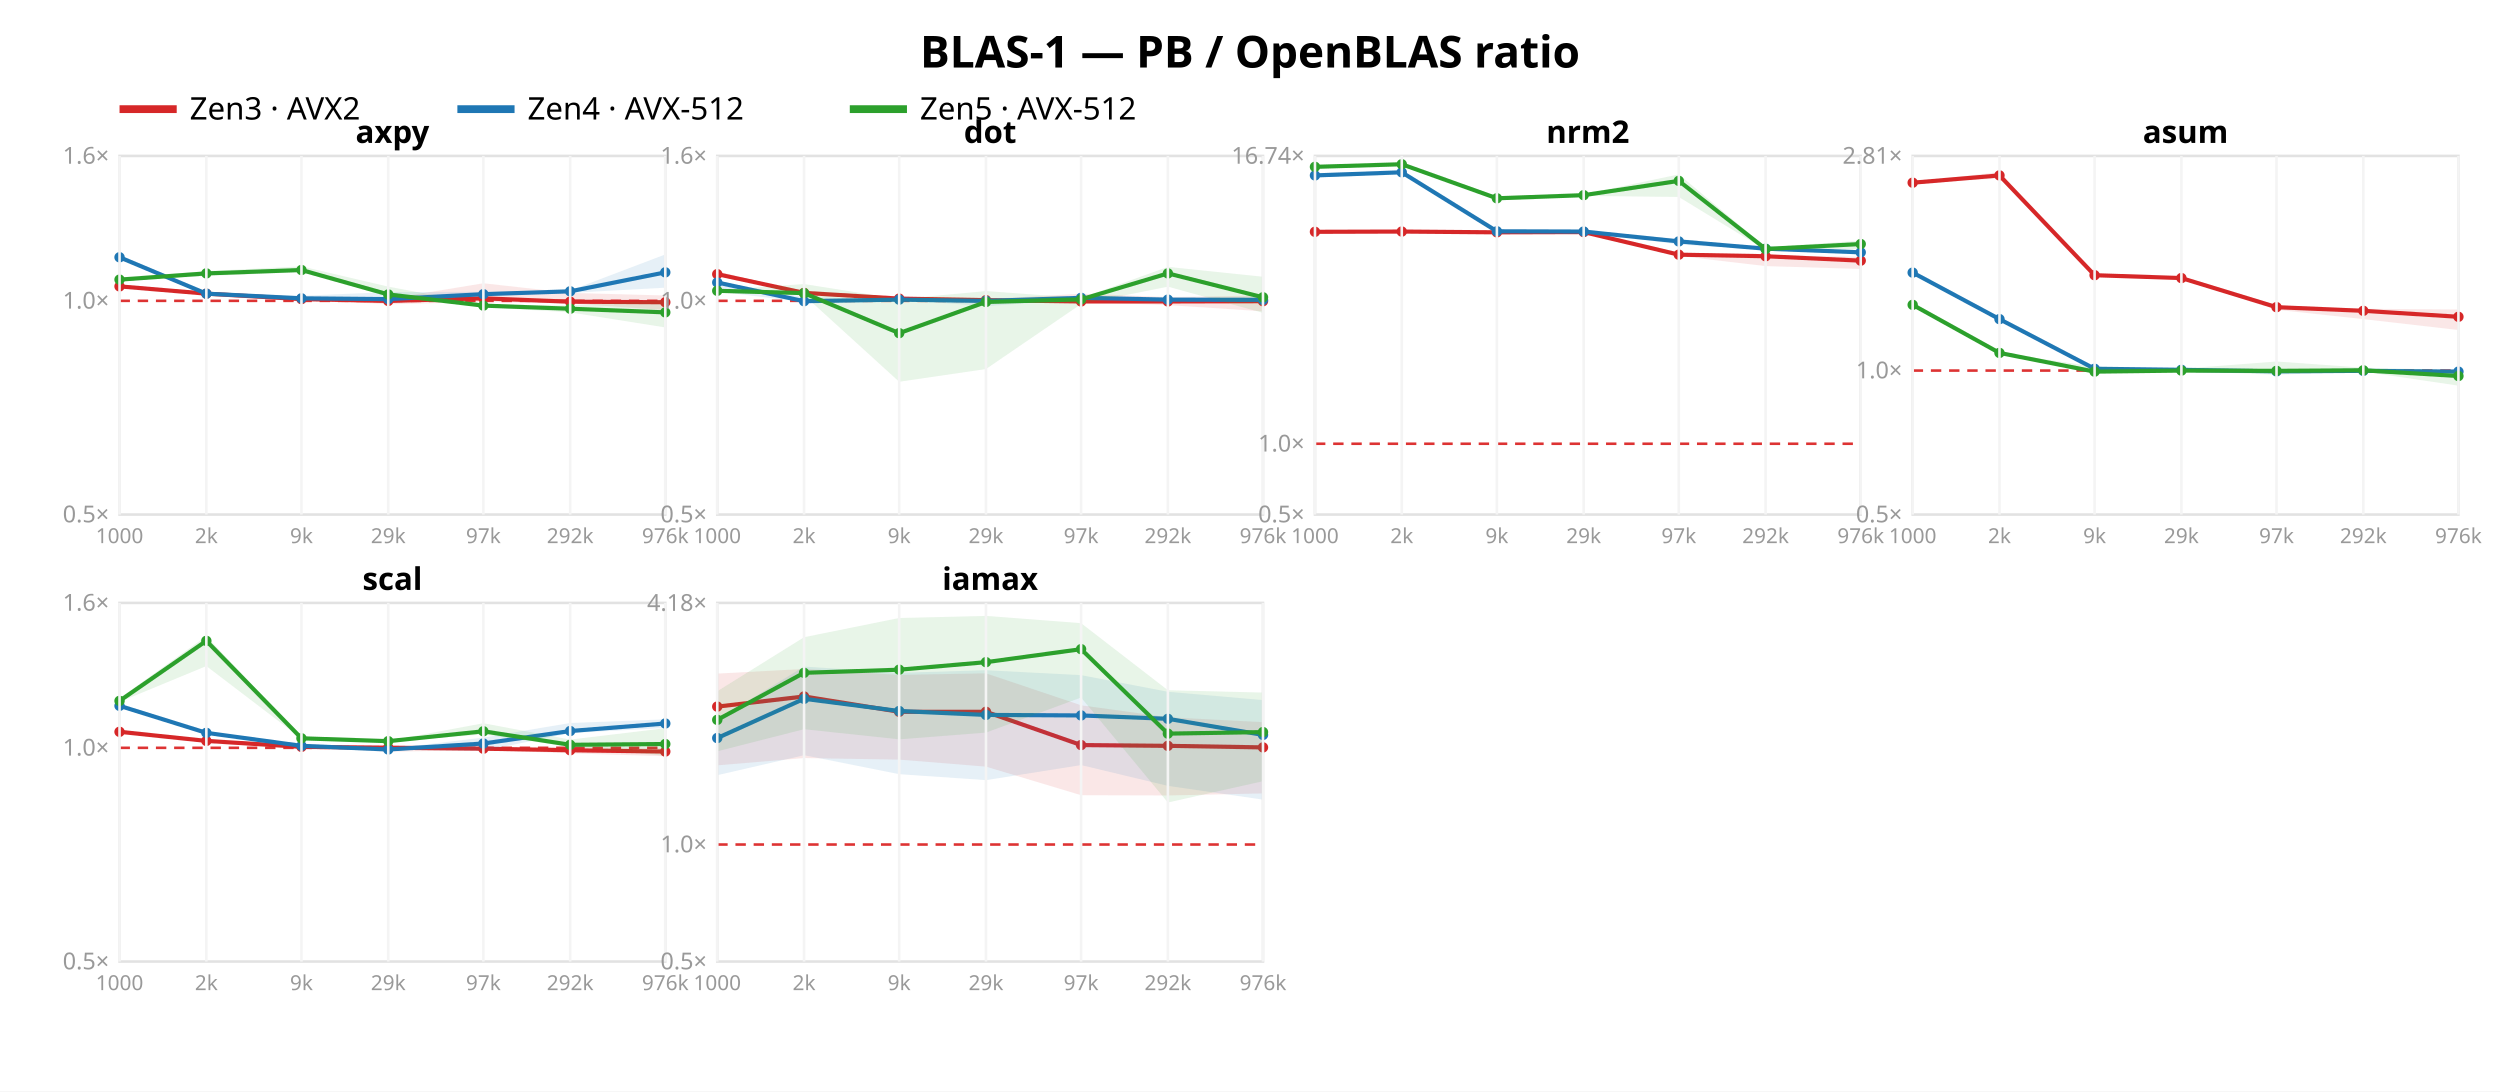
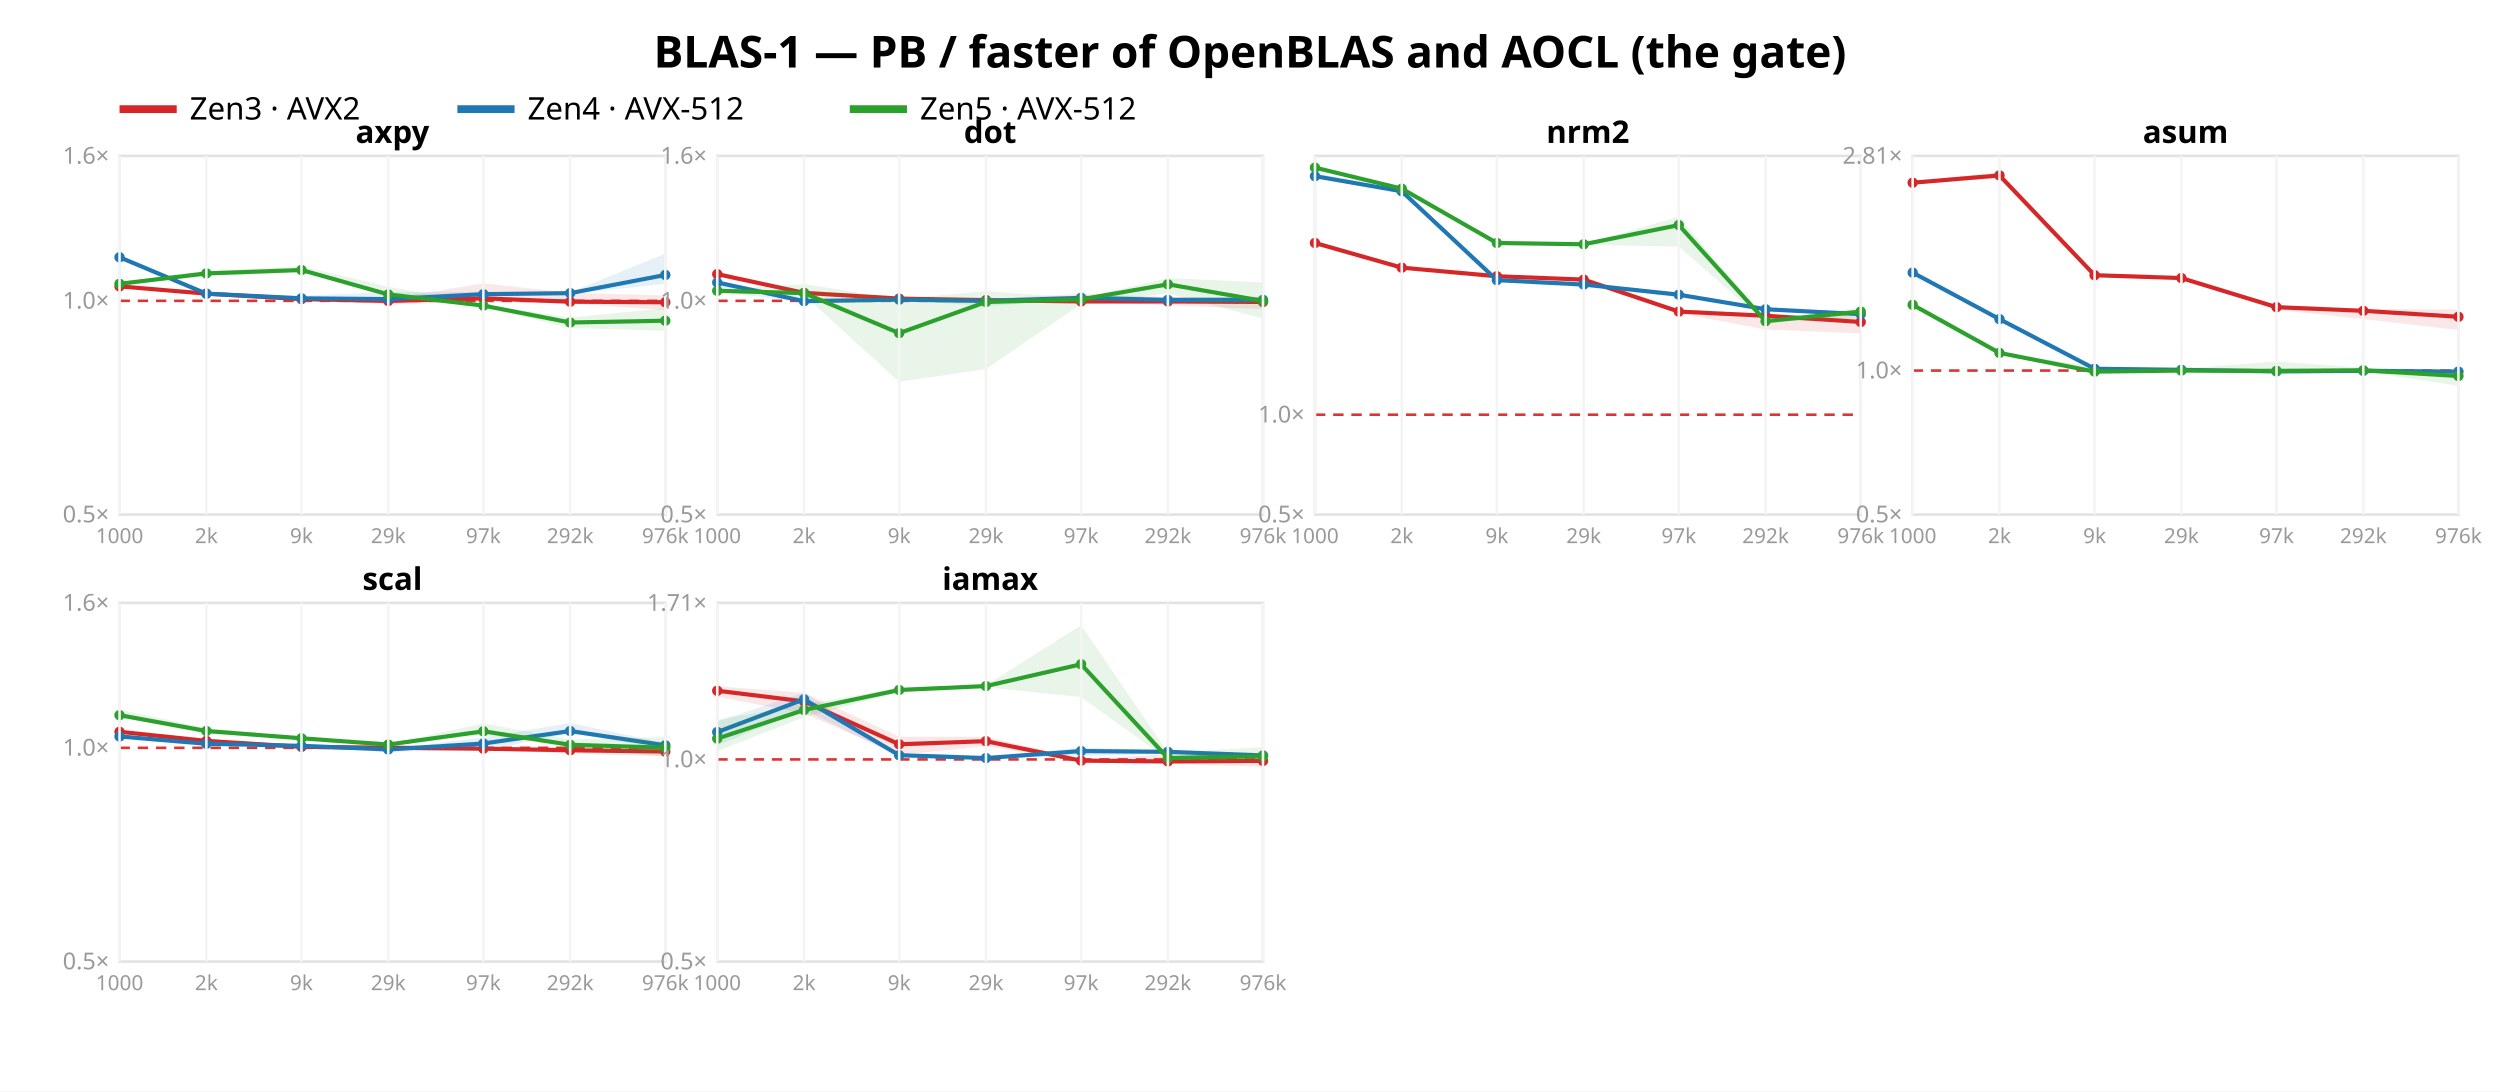
<svg xmlns="http://www.w3.org/2000/svg" width="962" height="420" font-family="sans-serif">
  <rect width="962" height="420" fill="white" />
-   <text x="481.0" y="26" text-anchor="middle" font-size="17" font-weight="bold">BLAS-1 — PB / OpenBLAS ratio</text>
+   <text x="481.0" y="26" text-anchor="middle" font-size="17" font-weight="bold">BLAS-1 — PB / faster of OpenBLAS and AOCL (the gate)</text>
  <line x1="46" y1="42" x2="68" y2="42" stroke="#d62728" stroke-width="3" />
  <text x="73" y="46" font-size="12">Zen3 · AVX2</text>
  <line x1="176" y1="42" x2="198" y2="42" stroke="#1f77b4" stroke-width="3" />
  <text x="203" y="46" font-size="12">Zen4 · AVX-512</text>
  <line x1="327" y1="42" x2="349" y2="42" stroke="#2ca02c" stroke-width="3" />
  <text x="354" y="46" font-size="12">Zen5 · AVX-512</text>
  <rect x="46" y="60" width="210" height="138" fill="none" stroke="#e2e2e2" />
  <line x1="46" y1="115.763" x2="256" y2="115.763" stroke="#d33" stroke-dasharray="4 3" />
  <text x="42" y="201.0" text-anchor="end" font-size="9" fill="#999">0.5×</text>
  <text x="42" y="118.763" text-anchor="end" font-size="9" fill="#999">1.0×</text>
  <text x="42" y="63.0" text-anchor="end" font-size="9" fill="#999">1.6×</text>
  <polygon points="46.0,109.9 79.4,112.8 116.0,114.7 149.4,115.0 186.0,109.0 219.4,112.7 256.0,113.7 256.0,119.3 219.4,116.8 186.0,116.2 149.4,117.1 116.0,115.2 79.4,113.5 46.0,110.7" fill="#d62728" opacity="0.11" />
  <polyline points="46.0,110.2 79.4,113.0 116.0,115.1 149.4,115.8 186.0,114.8 219.4,116.1 256.0,116.3" fill="none" stroke="#d62728" stroke-width="1.6" />
  <circle cx="46.0" cy="110.2" r="2" fill="#d62728" />
  <circle cx="79.4" cy="113.0" r="2" fill="#d62728" />
  <circle cx="116.0" cy="115.1" r="2" fill="#d62728" />
  <circle cx="149.4" cy="115.8" r="2" fill="#d62728" />
  <circle cx="186.0" cy="114.8" r="2" fill="#d62728" />
  <circle cx="219.4" cy="116.1" r="2" fill="#d62728" />
  <circle cx="256.0" cy="116.3" r="2" fill="#d62728" />
-   <polygon points="46.0,98.1 79.4,112.6 116.0,113.8 149.4,112.4 186.0,112.3 219.4,111.8 256.0,97.9 256.0,110.7 219.4,112.7 186.0,113.8 149.4,115.4 116.0,114.9 79.4,113.1 46.0,99.4" fill="#1f77b4" opacity="0.11" />
-   <polyline points="46.0,99.0 79.4,113.0 116.0,114.8 149.4,115.1 186.0,113.2 219.4,112.1 256.0,104.8" fill="none" stroke="#1f77b4" stroke-width="1.6" />
+   <polygon points="46.0,98.1 79.4,112.6 116.0,113.8 149.4,112.4 186.0,112.3 219.4,112.5 256.0,97.6 256.0,109.2 219.4,113.2 186.0,113.8 149.4,115.4 116.0,114.9 79.4,113.1 46.0,99.4" fill="#1f77b4" opacity="0.11" />
+   <polyline points="46.0,99.0 79.4,113.0 116.0,114.8 149.4,115.1 186.0,113.2 219.4,112.8 256.0,105.8" fill="none" stroke="#1f77b4" stroke-width="1.6" />
  <circle cx="46.0" cy="99.0" r="2" fill="#1f77b4" />
  <circle cx="79.4" cy="113.0" r="2" fill="#1f77b4" />
  <circle cx="116.0" cy="114.8" r="2" fill="#1f77b4" />
  <circle cx="149.4" cy="115.1" r="2" fill="#1f77b4" />
  <circle cx="186.0" cy="113.2" r="2" fill="#1f77b4" />
-   <circle cx="219.4" cy="112.1" r="2" fill="#1f77b4" />
-   <circle cx="256.0" cy="104.8" r="2" fill="#1f77b4" />
-   <polygon points="46.0,107.0 79.4,104.3 116.0,102.5 149.4,110.3 186.0,117.2 219.4,117.6 256.0,115.4 256.0,126.0 219.4,120.2 186.0,118.2 149.4,114.1 116.0,104.7 79.4,106.2 46.0,108.2" fill="#2ca02c" opacity="0.11" />
-   <polyline points="46.0,107.6 79.4,105.2 116.0,103.9 149.4,113.3 186.0,117.6 219.4,118.8 256.0,120.2" fill="none" stroke="#2ca02c" stroke-width="1.6" />
-   <circle cx="46.0" cy="107.6" r="2" fill="#2ca02c" />
+   <circle cx="219.4" cy="112.8" r="2" fill="#1f77b4" />
+   <circle cx="256.0" cy="105.8" r="2" fill="#1f77b4" />
+   <polygon points="46.0,108.7 79.4,104.3 116.0,102.5 149.4,110.3 186.0,117.2 219.4,122.2 256.0,118.6 256.0,127.3 219.4,126.2 186.0,118.2 149.4,114.1 116.0,104.7 79.4,106.2 46.0,109.7" fill="#2ca02c" opacity="0.11" />
+   <polyline points="46.0,109.2 79.4,105.2 116.0,103.9 149.4,113.3 186.0,117.6 219.4,124.1 256.0,123.4" fill="none" stroke="#2ca02c" stroke-width="1.6" />
+   <circle cx="46.0" cy="109.2" r="2" fill="#2ca02c" />
  <circle cx="79.4" cy="105.2" r="2" fill="#2ca02c" />
  <circle cx="116.0" cy="103.9" r="2" fill="#2ca02c" />
  <circle cx="149.4" cy="113.3" r="2" fill="#2ca02c" />
  <circle cx="186.0" cy="117.6" r="2" fill="#2ca02c" />
-   <circle cx="219.4" cy="118.8" r="2" fill="#2ca02c" />
-   <circle cx="256.0" cy="120.2" r="2" fill="#2ca02c" />
+   <circle cx="219.4" cy="124.1" r="2" fill="#2ca02c" />
+   <circle cx="256.0" cy="123.4" r="2" fill="#2ca02c" />
  <text x="151.0" y="55" text-anchor="middle" font-size="12" font-weight="bold">axpy</text>
  <line x1="46.0" y1="60" x2="46.0" y2="198" stroke="#f4f4f4" />
  <text x="46.0" y="209" text-anchor="middle" font-size="8" fill="#999">1000</text>
  <line x1="79.4" y1="60" x2="79.4" y2="198" stroke="#f4f4f4" />
  <text x="79.4" y="209" text-anchor="middle" font-size="8" fill="#999">2k</text>
  <line x1="116.0" y1="60" x2="116.0" y2="198" stroke="#f4f4f4" />
  <text x="116.0" y="209" text-anchor="middle" font-size="8" fill="#999">9k</text>
  <line x1="149.4" y1="60" x2="149.4" y2="198" stroke="#f4f4f4" />
  <text x="149.4" y="209" text-anchor="middle" font-size="8" fill="#999">29k</text>
  <line x1="186.0" y1="60" x2="186.0" y2="198" stroke="#f4f4f4" />
  <text x="186.0" y="209" text-anchor="middle" font-size="8" fill="#999">97k</text>
  <line x1="219.4" y1="60" x2="219.4" y2="198" stroke="#f4f4f4" />
  <text x="219.4" y="209" text-anchor="middle" font-size="8" fill="#999">292k</text>
  <line x1="256.0" y1="60" x2="256.0" y2="198" stroke="#f4f4f4" />
  <text x="256.0" y="209" text-anchor="middle" font-size="8" fill="#999">976k</text>
  <rect x="276" y="60" width="210" height="138" fill="none" stroke="#e2e2e2" />
  <line x1="276" y1="115.763" x2="486" y2="115.763" stroke="#d33" stroke-dasharray="4 3" />
  <text x="272" y="201.0" text-anchor="end" font-size="9" fill="#999">0.5×</text>
  <text x="272" y="118.763" text-anchor="end" font-size="9" fill="#999">1.0×</text>
  <text x="272" y="63.0" text-anchor="end" font-size="9" fill="#999">1.6×</text>
-   <polygon points="276.0,104.4 309.4,112.5 346.0,114.8 379.4,115.1 416.0,113.0 449.4,114.3 486.0,113.7 486.0,119.8 449.4,117.4 416.0,116.2 379.4,116.0 346.0,115.0 309.4,112.8 276.0,105.6" fill="#d62728" opacity="0.11" />
-   <polyline points="276.0,105.5 309.4,112.7 346.0,114.9 379.4,115.5 416.0,116.0 449.4,116.0 486.0,115.9" fill="none" stroke="#d62728" stroke-width="1.6" />
+   <polygon points="276.0,104.4 309.4,112.5 346.0,114.8 379.4,115.1 416.0,113.0 449.4,114.3 486.0,114.3 486.0,119.0 449.4,117.4 416.0,116.2 379.4,116.0 346.0,115.0 309.4,112.8 276.0,105.6" fill="#d62728" opacity="0.11" />
+   <polyline points="276.0,105.5 309.4,112.7 346.0,114.9 379.4,115.5 416.0,116.0 449.4,116.0 486.0,116.2" fill="none" stroke="#d62728" stroke-width="1.6" />
  <circle cx="276.0" cy="105.5" r="2" fill="#d62728" />
  <circle cx="309.4" cy="112.7" r="2" fill="#d62728" />
  <circle cx="346.0" cy="114.9" r="2" fill="#d62728" />
  <circle cx="379.4" cy="115.5" r="2" fill="#d62728" />
  <circle cx="416.0" cy="116.0" r="2" fill="#d62728" />
  <circle cx="449.4" cy="116.0" r="2" fill="#d62728" />
-   <circle cx="486.0" cy="115.9" r="2" fill="#d62728" />
-   <polygon points="276.0,108.3 309.4,114.3 346.0,115.2 379.4,115.5 416.0,114.1 449.4,114.8 486.0,114.1 486.0,116.3 449.4,115.6 416.0,115.1 379.4,117.8 346.0,115.4 309.4,116.2 276.0,112.2" fill="#1f77b4" opacity="0.11" />
-   <polyline points="276.0,108.7 309.4,115.9 346.0,115.3 379.4,115.8 416.0,114.6 449.4,115.3 486.0,115.4" fill="none" stroke="#1f77b4" stroke-width="1.6" />
+   <circle cx="486.0" cy="116.2" r="2" fill="#d62728" />
+   <polygon points="276.0,108.3 309.4,114.3 346.0,115.2 379.4,115.5 416.0,114.1 449.4,114.7 486.0,114.1 486.0,116.3 449.4,115.9 416.0,115.1 379.4,117.8 346.0,115.4 309.4,116.2 276.0,112.2" fill="#1f77b4" opacity="0.11" />
+   <polyline points="276.0,108.7 309.4,115.9 346.0,115.3 379.4,115.8 416.0,114.6 449.4,115.4 486.0,115.4" fill="none" stroke="#1f77b4" stroke-width="1.6" />
  <circle cx="276.0" cy="108.7" r="2" fill="#1f77b4" />
  <circle cx="309.4" cy="115.9" r="2" fill="#1f77b4" />
  <circle cx="346.0" cy="115.3" r="2" fill="#1f77b4" />
  <circle cx="379.4" cy="115.8" r="2" fill="#1f77b4" />
  <circle cx="416.0" cy="114.6" r="2" fill="#1f77b4" />
-   <circle cx="449.4" cy="115.3" r="2" fill="#1f77b4" />
+   <circle cx="449.4" cy="115.4" r="2" fill="#1f77b4" />
  <circle cx="486.0" cy="115.4" r="2" fill="#1f77b4" />
-   <polygon points="276.0,111.6 309.4,109.3 346.0,115.1 379.4,112.0 416.0,114.7 449.4,102.7 486.0,106.5 486.0,120.4 449.4,110.3 416.0,117.0 379.4,142.0 346.0,146.9 309.4,113.6 276.0,112.0" fill="#2ca02c" opacity="0.11" />
-   <polyline points="276.0,111.9 309.4,112.8 346.0,128.2 379.4,116.2 416.0,115.2 449.4,105.2 486.0,114.4" fill="none" stroke="#2ca02c" stroke-width="1.6" />
+   <polygon points="276.0,111.6 309.4,109.3 346.0,115.1 379.4,112.0 416.0,114.7 449.4,107.0 486.0,108.7 486.0,122.6 449.4,112.9 416.0,117.0 379.4,142.0 346.0,146.9 309.4,113.6 276.0,112.0" fill="#2ca02c" opacity="0.11" />
+   <polyline points="276.0,111.9 309.4,112.8 346.0,128.2 379.4,116.2 416.0,115.2 449.4,109.4 486.0,115.8" fill="none" stroke="#2ca02c" stroke-width="1.6" />
  <circle cx="276.0" cy="111.9" r="2" fill="#2ca02c" />
  <circle cx="309.4" cy="112.8" r="2" fill="#2ca02c" />
  <circle cx="346.0" cy="128.2" r="2" fill="#2ca02c" />
  <circle cx="379.4" cy="116.2" r="2" fill="#2ca02c" />
  <circle cx="416.0" cy="115.2" r="2" fill="#2ca02c" />
-   <circle cx="449.4" cy="105.2" r="2" fill="#2ca02c" />
-   <circle cx="486.0" cy="114.4" r="2" fill="#2ca02c" />
+   <circle cx="449.4" cy="109.4" r="2" fill="#2ca02c" />
+   <circle cx="486.0" cy="115.8" r="2" fill="#2ca02c" />
  <text x="381.0" y="55" text-anchor="middle" font-size="12" font-weight="bold">dot</text>
  <line x1="276.0" y1="60" x2="276.0" y2="198" stroke="#f4f4f4" />
  <text x="276.0" y="209" text-anchor="middle" font-size="8" fill="#999">1000</text>
  <line x1="309.4" y1="60" x2="309.4" y2="198" stroke="#f4f4f4" />
  <text x="309.4" y="209" text-anchor="middle" font-size="8" fill="#999">2k</text>
  <line x1="346.0" y1="60" x2="346.0" y2="198" stroke="#f4f4f4" />
  <text x="346.0" y="209" text-anchor="middle" font-size="8" fill="#999">9k</text>
  <line x1="379.4" y1="60" x2="379.4" y2="198" stroke="#f4f4f4" />
  <text x="379.4" y="209" text-anchor="middle" font-size="8" fill="#999">29k</text>
  <line x1="416.0" y1="60" x2="416.0" y2="198" stroke="#f4f4f4" />
  <text x="416.0" y="209" text-anchor="middle" font-size="8" fill="#999">97k</text>
  <line x1="449.4" y1="60" x2="449.4" y2="198" stroke="#f4f4f4" />
  <text x="449.4" y="209" text-anchor="middle" font-size="8" fill="#999">292k</text>
  <line x1="486.0" y1="60" x2="486.0" y2="198" stroke="#f4f4f4" />
  <text x="486.0" y="209" text-anchor="middle" font-size="8" fill="#999">976k</text>
  <rect x="506" y="60" width="210" height="138" fill="none" stroke="#e2e2e2" />
-   <line x1="506" y1="170.757" x2="716" y2="170.757" stroke="#d33" stroke-dasharray="4 3" />
+   <line x1="506" y1="159.577" x2="716" y2="159.577" stroke="#d33" stroke-dasharray="4 3" />
  <text x="502" y="201.0" text-anchor="end" font-size="9" fill="#999">0.5×</text>
-   <text x="502" y="173.757" text-anchor="end" font-size="9" fill="#999">1.0×</text>
-   <text x="502" y="63.007" text-anchor="end" font-size="9" fill="#999">16.74×</text>
-   <polygon points="506.0,89.1 539.4,88.9 576.0,89.1 609.4,89.0 646.0,97.4 679.4,98.2 716.0,98.8 716.0,103.5 679.4,102.4 646.0,98.5 609.4,90.2 576.0,89.4 539.4,89.2 506.0,89.4" fill="#d62728" opacity="0.11" />
-   <polyline points="506.0,89.2 539.4,89.1 576.0,89.4 609.4,89.3 646.0,98.0 679.4,98.6 716.0,100.3" fill="none" stroke="#d62728" stroke-width="1.6" />
-   <circle cx="506.0" cy="89.2" r="2" fill="#d62728" />
-   <circle cx="539.4" cy="89.1" r="2" fill="#d62728" />
-   <circle cx="576.0" cy="89.4" r="2" fill="#d62728" />
-   <circle cx="609.4" cy="89.3" r="2" fill="#d62728" />
-   <circle cx="646.0" cy="98.0" r="2" fill="#d62728" />
-   <circle cx="679.4" cy="98.6" r="2" fill="#d62728" />
-   <circle cx="716.0" cy="100.3" r="2" fill="#d62728" />
-   <polygon points="506.0,66.6 539.4,65.9 576.0,88.8 609.4,88.9 646.0,91.9 679.4,95.5 716.0,96.8 716.0,97.9 679.4,96.2 646.0,94.1 609.4,89.2 576.0,89.1 539.4,66.6 506.0,68.3" fill="#1f77b4" opacity="0.11" />
-   <polyline points="506.0,67.5 539.4,66.3 576.0,89.0 609.4,89.1 646.0,92.9 679.4,95.7 716.0,97.1" fill="none" stroke="#1f77b4" stroke-width="1.6" />
-   <circle cx="506.0" cy="67.5" r="2" fill="#1f77b4" />
-   <circle cx="539.4" cy="66.3" r="2" fill="#1f77b4" />
-   <circle cx="576.0" cy="89.0" r="2" fill="#1f77b4" />
-   <circle cx="609.4" cy="89.1" r="2" fill="#1f77b4" />
-   <circle cx="646.0" cy="92.9" r="2" fill="#1f77b4" />
-   <circle cx="679.4" cy="95.7" r="2" fill="#1f77b4" />
-   <circle cx="716.0" cy="97.1" r="2" fill="#1f77b4" />
-   <polygon points="506.0,63.8 539.4,63.0 576.0,76.0 609.4,74.8 646.0,67.1 679.4,95.1 716.0,92.6 716.0,95.8 679.4,96.2 646.0,75.8 609.4,75.4 576.0,76.5 539.4,63.3 506.0,64.5" fill="#2ca02c" opacity="0.11" />
-   <polyline points="506.0,64.2 539.4,63.2 576.0,76.3 609.4,75.1 646.0,69.6 679.4,95.8 716.0,93.9" fill="none" stroke="#2ca02c" stroke-width="1.6" />
-   <circle cx="506.0" cy="64.2" r="2" fill="#2ca02c" />
-   <circle cx="539.4" cy="63.2" r="2" fill="#2ca02c" />
-   <circle cx="576.0" cy="76.3" r="2" fill="#2ca02c" />
-   <circle cx="609.4" cy="75.1" r="2" fill="#2ca02c" />
-   <circle cx="646.0" cy="69.6" r="2" fill="#2ca02c" />
-   <circle cx="679.4" cy="95.8" r="2" fill="#2ca02c" />
-   <circle cx="716.0" cy="93.9" r="2" fill="#2ca02c" />
+   <text x="502" y="162.577" text-anchor="end" font-size="9" fill="#999">1.0×</text>
+   <polygon points="506.0,93.2 539.4,102.9 576.0,106.2 609.4,106.6 646.0,119.2 679.4,121.1 716.0,121.8 716.0,128.3 679.4,126.8 646.0,120.5 609.4,107.9 576.0,106.5 539.4,103.2 506.0,93.6" fill="#d62728" opacity="0.11" />
+   <polyline points="506.0,93.5 539.4,103.0 576.0,106.3 609.4,107.6 646.0,119.9 679.4,121.5 716.0,123.9" fill="none" stroke="#d62728" stroke-width="1.6" />
+   <circle cx="506.0" cy="93.5" r="2" fill="#d62728" />
+   <circle cx="539.4" cy="103.0" r="2" fill="#d62728" />
+   <circle cx="576.0" cy="106.3" r="2" fill="#d62728" />
+   <circle cx="609.4" cy="107.6" r="2" fill="#d62728" />
+   <circle cx="646.0" cy="119.9" r="2" fill="#d62728" />
+   <circle cx="679.4" cy="121.5" r="2" fill="#d62728" />
+   <circle cx="716.0" cy="123.9" r="2" fill="#d62728" />
+   <polygon points="506.0,66.5 539.4,73.1 576.0,107.6 609.4,109.2 646.0,112.6 679.4,118.8 716.0,120.6 716.0,121.8 679.4,119.4 646.0,114.5 609.4,109.6 576.0,107.9 539.4,73.9 506.0,68.6" fill="#1f77b4" opacity="0.11" />
+   <polyline points="506.0,67.8 539.4,73.6 576.0,107.8 609.4,109.5 646.0,113.4 679.4,119.0 716.0,120.9" fill="none" stroke="#1f77b4" stroke-width="1.6" />
+   <circle cx="506.0" cy="67.8" r="2" fill="#1f77b4" />
+   <circle cx="539.4" cy="73.6" r="2" fill="#1f77b4" />
+   <circle cx="576.0" cy="107.8" r="2" fill="#1f77b4" />
+   <circle cx="609.4" cy="109.5" r="2" fill="#1f77b4" />
+   <circle cx="646.0" cy="113.4" r="2" fill="#1f77b4" />
+   <circle cx="679.4" cy="119.0" r="2" fill="#1f77b4" />
+   <circle cx="716.0" cy="120.9" r="2" fill="#1f77b4" />
+   <polygon points="506.0,64.3 539.4,72.4 576.0,93.2 609.4,93.9 646.0,83.4 679.4,122.9 716.0,118.4 716.0,122.3 679.4,124.0 646.0,94.9 609.4,94.2 576.0,93.7 539.4,72.7 506.0,64.8" fill="#2ca02c" opacity="0.11" />
+   <polyline points="506.0,64.5 539.4,72.6 576.0,93.5 609.4,94.0 646.0,86.6 679.4,123.6 716.0,119.9" fill="none" stroke="#2ca02c" stroke-width="1.6" />
+   <circle cx="506.0" cy="64.5" r="2" fill="#2ca02c" />
+   <circle cx="539.4" cy="72.6" r="2" fill="#2ca02c" />
+   <circle cx="576.0" cy="93.5" r="2" fill="#2ca02c" />
+   <circle cx="609.4" cy="94.0" r="2" fill="#2ca02c" />
+   <circle cx="646.0" cy="86.6" r="2" fill="#2ca02c" />
+   <circle cx="679.4" cy="123.6" r="2" fill="#2ca02c" />
+   <circle cx="716.0" cy="119.9" r="2" fill="#2ca02c" />
  <text x="611.0" y="55" text-anchor="middle" font-size="12" font-weight="bold">nrm2</text>
  <line x1="506.0" y1="60" x2="506.0" y2="198" stroke="#f4f4f4" />
  <text x="506.0" y="209" text-anchor="middle" font-size="8" fill="#999">1000</text>
  <line x1="539.4" y1="60" x2="539.4" y2="198" stroke="#f4f4f4" />
  <text x="539.4" y="209" text-anchor="middle" font-size="8" fill="#999">2k</text>
  <line x1="576.0" y1="60" x2="576.0" y2="198" stroke="#f4f4f4" />
  <text x="576.0" y="209" text-anchor="middle" font-size="8" fill="#999">9k</text>
  <line x1="609.4" y1="60" x2="609.4" y2="198" stroke="#f4f4f4" />
  <text x="609.4" y="209" text-anchor="middle" font-size="8" fill="#999">29k</text>
  <line x1="646.0" y1="60" x2="646.0" y2="198" stroke="#f4f4f4" />
  <text x="646.0" y="209" text-anchor="middle" font-size="8" fill="#999">97k</text>
  <line x1="679.4" y1="60" x2="679.4" y2="198" stroke="#f4f4f4" />
  <text x="679.4" y="209" text-anchor="middle" font-size="8" fill="#999">292k</text>
  <line x1="716.0" y1="60" x2="716.0" y2="198" stroke="#f4f4f4" />
  <text x="716.0" y="209" text-anchor="middle" font-size="8" fill="#999">976k</text>
  <rect x="736" y="60" width="210" height="138" fill="none" stroke="#e2e2e2" />
  <line x1="736" y1="142.595" x2="946" y2="142.595" stroke="#d33" stroke-dasharray="4 3" />
  <text x="732" y="201.0" text-anchor="end" font-size="9" fill="#999">0.5×</text>
  <text x="732" y="145.595" text-anchor="end" font-size="9" fill="#999">1.0×</text>
  <text x="732" y="63.01" text-anchor="end" font-size="9" fill="#999">2.81×</text>
  <polygon points="736.0,70.0 769.4,66.2 806.0,105.7 839.4,106.7 876.0,117.6 909.4,118.8 946.0,119.1 946.0,127.0 909.4,122.8 876.0,119.2 839.4,107.5 806.0,106.4 769.4,68.7 736.0,70.5" fill="#d62728" opacity="0.11" />
  <polyline points="736.0,70.3 769.4,67.5 806.0,105.9 839.4,107.0 876.0,118.2 909.4,119.6 946.0,121.9" fill="none" stroke="#d62728" stroke-width="1.6" />
  <circle cx="736.0" cy="70.3" r="2" fill="#d62728" />
  <circle cx="769.4" cy="67.5" r="2" fill="#d62728" />
  <circle cx="806.0" cy="105.9" r="2" fill="#d62728" />
  <circle cx="839.4" cy="107.0" r="2" fill="#d62728" />
  <circle cx="876.0" cy="118.2" r="2" fill="#d62728" />
  <circle cx="909.4" cy="119.6" r="2" fill="#d62728" />
  <circle cx="946.0" cy="121.9" r="2" fill="#d62728" />
  <polygon points="736.0,104.6 769.4,122.7 806.0,141.9 839.4,142.2 876.0,142.0 909.4,142.4 946.0,142.6 946.0,144.1 909.4,143.1 876.0,143.6 839.4,142.4 806.0,142.0 769.4,123.0 736.0,105.0" fill="#1f77b4" opacity="0.11" />
  <polyline points="736.0,104.9 769.4,122.8 806.0,141.9 839.4,142.3 876.0,142.9 909.4,142.7 946.0,143.0" fill="none" stroke="#1f77b4" stroke-width="1.6" />
  <circle cx="736.0" cy="104.9" r="2" fill="#1f77b4" />
  <circle cx="769.4" cy="122.8" r="2" fill="#1f77b4" />
  <circle cx="806.0" cy="141.9" r="2" fill="#1f77b4" />
  <circle cx="839.4" cy="142.3" r="2" fill="#1f77b4" />
  <circle cx="876.0" cy="142.9" r="2" fill="#1f77b4" />
  <circle cx="909.4" cy="142.7" r="2" fill="#1f77b4" />
  <circle cx="946.0" cy="143.0" r="2" fill="#1f77b4" />
  <polygon points="736.0,117.1 769.4,135.7 806.0,141.1 839.4,141.9 876.0,139.1 909.4,141.5 946.0,142.4 946.0,148.4 909.4,143.0 876.0,144.2 839.4,142.8 806.0,143.5 769.4,135.9 736.0,117.5" fill="#2ca02c" opacity="0.11" />
  <polyline points="736.0,117.3 769.4,135.8 806.0,143.0 839.4,142.6 876.0,142.7 909.4,142.5 946.0,144.7" fill="none" stroke="#2ca02c" stroke-width="1.6" />
  <circle cx="736.0" cy="117.3" r="2" fill="#2ca02c" />
  <circle cx="769.4" cy="135.8" r="2" fill="#2ca02c" />
  <circle cx="806.0" cy="143.0" r="2" fill="#2ca02c" />
  <circle cx="839.4" cy="142.6" r="2" fill="#2ca02c" />
  <circle cx="876.0" cy="142.7" r="2" fill="#2ca02c" />
  <circle cx="909.4" cy="142.5" r="2" fill="#2ca02c" />
  <circle cx="946.0" cy="144.7" r="2" fill="#2ca02c" />
  <text x="841.0" y="55" text-anchor="middle" font-size="12" font-weight="bold">asum</text>
  <line x1="736.0" y1="60" x2="736.0" y2="198" stroke="#f4f4f4" />
  <text x="736.0" y="209" text-anchor="middle" font-size="8" fill="#999">1000</text>
  <line x1="769.4" y1="60" x2="769.4" y2="198" stroke="#f4f4f4" />
  <text x="769.4" y="209" text-anchor="middle" font-size="8" fill="#999">2k</text>
  <line x1="806.0" y1="60" x2="806.0" y2="198" stroke="#f4f4f4" />
  <text x="806.0" y="209" text-anchor="middle" font-size="8" fill="#999">9k</text>
  <line x1="839.4" y1="60" x2="839.4" y2="198" stroke="#f4f4f4" />
  <text x="839.4" y="209" text-anchor="middle" font-size="8" fill="#999">29k</text>
  <line x1="876.0" y1="60" x2="876.0" y2="198" stroke="#f4f4f4" />
  <text x="876.0" y="209" text-anchor="middle" font-size="8" fill="#999">97k</text>
  <line x1="909.4" y1="60" x2="909.4" y2="198" stroke="#f4f4f4" />
  <text x="909.4" y="209" text-anchor="middle" font-size="8" fill="#999">292k</text>
  <line x1="946.0" y1="60" x2="946.0" y2="198" stroke="#f4f4f4" />
  <text x="946.0" y="209" text-anchor="middle" font-size="8" fill="#999">976k</text>
  <rect x="46" y="232" width="210" height="138" fill="none" stroke="#e2e2e2" />
  <line x1="46" y1="287.763" x2="256" y2="287.763" stroke="#d33" stroke-dasharray="4 3" />
  <text x="42" y="373.0" text-anchor="end" font-size="9" fill="#999">0.5×</text>
  <text x="42" y="290.763" text-anchor="end" font-size="9" fill="#999">1.0×</text>
  <text x="42" y="235.0" text-anchor="end" font-size="9" fill="#999">1.6×</text>
  <polygon points="46.0,281.4 79.4,285.0 116.0,287.3 149.4,287.6 186.0,287.4 219.4,287.4 256.0,287.8 256.0,291.0 219.4,289.9 186.0,288.6 149.4,289.3 116.0,287.5 79.4,285.2 46.0,281.7" fill="#d62728" opacity="0.11" />
  <polyline points="46.0,281.6 79.4,285.1 116.0,287.4 149.4,287.7 186.0,288.1 219.4,288.7 256.0,289.2" fill="none" stroke="#d62728" stroke-width="1.6" />
  <circle cx="46.0" cy="281.6" r="2" fill="#d62728" />
  <circle cx="79.4" cy="285.1" r="2" fill="#d62728" />
  <circle cx="116.0" cy="287.4" r="2" fill="#d62728" />
  <circle cx="149.4" cy="287.7" r="2" fill="#d62728" />
  <circle cx="186.0" cy="288.1" r="2" fill="#d62728" />
  <circle cx="219.4" cy="288.7" r="2" fill="#d62728" />
  <circle cx="256.0" cy="289.2" r="2" fill="#d62728" />
-   <polygon points="46.0,271.3 79.4,281.5 116.0,286.8 149.4,288.2 186.0,283.8 219.4,278.2 256.0,276.8 256.0,280.1 219.4,282.1 186.0,288.9 149.4,288.5 116.0,287.2 79.4,282.2 46.0,272.3" fill="#1f77b4" opacity="0.11" />
-   <polyline points="46.0,271.6 79.4,282.0 116.0,287.0 149.4,288.4 186.0,286.1 219.4,281.3 256.0,278.4" fill="none" stroke="#1f77b4" stroke-width="1.6" />
-   <circle cx="46.0" cy="271.6" r="2" fill="#1f77b4" />
-   <circle cx="79.4" cy="282.0" r="2" fill="#1f77b4" />
+   <polygon points="46.0,282.6 79.4,285.7 116.0,286.8 149.4,288.2 186.0,283.8 219.4,278.2 256.0,285.9 256.0,288.2 219.4,282.1 186.0,288.9 149.4,288.5 116.0,287.2 79.4,286.3 46.0,283.6" fill="#1f77b4" opacity="0.11" />
+   <polyline points="46.0,283.4 79.4,286.2 116.0,287.0 149.4,288.4 186.0,286.1 219.4,281.3 256.0,286.8" fill="none" stroke="#1f77b4" stroke-width="1.6" />
+   <circle cx="46.0" cy="283.4" r="2" fill="#1f77b4" />
+   <circle cx="79.4" cy="286.2" r="2" fill="#1f77b4" />
  <circle cx="116.0" cy="287.0" r="2" fill="#1f77b4" />
  <circle cx="149.4" cy="288.4" r="2" fill="#1f77b4" />
  <circle cx="186.0" cy="286.1" r="2" fill="#1f77b4" />
  <circle cx="219.4" cy="281.3" r="2" fill="#1f77b4" />
-   <circle cx="256.0" cy="278.4" r="2" fill="#1f77b4" />
-   <polygon points="46.0,268.7 79.4,244.8 116.0,283.8 149.4,285.1 186.0,278.3 219.4,284.6 256.0,280.2 256.0,290.8 219.4,287.4 186.0,282.6 149.4,285.5 116.0,284.2 79.4,256.3 46.0,270.1" fill="#2ca02c" opacity="0.11" />
-   <polyline points="46.0,269.7 79.4,246.6 116.0,284.1 149.4,285.2 186.0,281.4 219.4,286.6 256.0,286.3" fill="none" stroke="#2ca02c" stroke-width="1.6" />
-   <circle cx="46.0" cy="269.7" r="2" fill="#2ca02c" />
-   <circle cx="79.4" cy="246.6" r="2" fill="#2ca02c" />
+   <circle cx="256.0" cy="286.8" r="2" fill="#1f77b4" />
+   <polygon points="46.0,273.1 79.4,280.1 116.0,283.8 149.4,286.4 186.0,278.3 219.4,284.6 256.0,283.6 256.0,291.3 219.4,287.4 186.0,282.6 149.4,287.1 116.0,284.2 79.4,282.3 46.0,276.0" fill="#2ca02c" opacity="0.11" />
+   <polyline points="46.0,275.2 79.4,281.3 116.0,284.1 149.4,286.5 186.0,281.4 219.4,286.6 256.0,287.7" fill="none" stroke="#2ca02c" stroke-width="1.6" />
+   <circle cx="46.0" cy="275.2" r="2" fill="#2ca02c" />
+   <circle cx="79.4" cy="281.3" r="2" fill="#2ca02c" />
  <circle cx="116.0" cy="284.1" r="2" fill="#2ca02c" />
-   <circle cx="149.4" cy="285.2" r="2" fill="#2ca02c" />
+   <circle cx="149.4" cy="286.5" r="2" fill="#2ca02c" />
  <circle cx="186.0" cy="281.4" r="2" fill="#2ca02c" />
  <circle cx="219.4" cy="286.6" r="2" fill="#2ca02c" />
-   <circle cx="256.0" cy="286.3" r="2" fill="#2ca02c" />
+   <circle cx="256.0" cy="287.7" r="2" fill="#2ca02c" />
  <text x="151.0" y="227" text-anchor="middle" font-size="12" font-weight="bold">scal</text>
  <line x1="46.0" y1="232" x2="46.0" y2="370" stroke="#f4f4f4" />
  <text x="46.0" y="381" text-anchor="middle" font-size="8" fill="#999">1000</text>
  <line x1="79.4" y1="232" x2="79.4" y2="370" stroke="#f4f4f4" />
  <text x="79.4" y="381" text-anchor="middle" font-size="8" fill="#999">2k</text>
  <line x1="116.0" y1="232" x2="116.0" y2="370" stroke="#f4f4f4" />
  <text x="116.0" y="381" text-anchor="middle" font-size="8" fill="#999">9k</text>
  <line x1="149.4" y1="232" x2="149.4" y2="370" stroke="#f4f4f4" />
  <text x="149.4" y="381" text-anchor="middle" font-size="8" fill="#999">29k</text>
  <line x1="186.0" y1="232" x2="186.0" y2="370" stroke="#f4f4f4" />
  <text x="186.0" y="381" text-anchor="middle" font-size="8" fill="#999">97k</text>
  <line x1="219.4" y1="232" x2="219.4" y2="370" stroke="#f4f4f4" />
  <text x="219.4" y="381" text-anchor="middle" font-size="8" fill="#999">292k</text>
  <line x1="256.0" y1="232" x2="256.0" y2="370" stroke="#f4f4f4" />
  <text x="256.0" y="381" text-anchor="middle" font-size="8" fill="#999">976k</text>
  <rect x="276" y="232" width="210" height="138" fill="none" stroke="#e2e2e2" />
-   <line x1="276" y1="324.976" x2="486" y2="324.976" stroke="#d33" stroke-dasharray="4 3" />
+   <line x1="276" y1="292.23" x2="486" y2="292.23" stroke="#d33" stroke-dasharray="4 3" />
  <text x="272" y="373.0" text-anchor="end" font-size="9" fill="#999">0.5×</text>
-   <text x="272" y="327.976" text-anchor="end" font-size="9" fill="#999">1.0×</text>
-   <text x="272" y="235.067" text-anchor="end" font-size="9" fill="#999">4.18×</text>
-   <polygon points="276.0,259.2 309.4,257.4 346.0,259.7 379.4,259.1 416.0,271.4 449.4,276.0 486.0,277.9 486.0,305.3 449.4,306.1 416.0,306.0 379.4,295.0 346.0,292.3 309.4,291.7 276.0,294.5" fill="#d62728" opacity="0.11" />
-   <polyline points="276.0,271.9 309.4,268.0 346.0,273.9 379.4,273.9 416.0,286.7 449.4,287.0 486.0,287.6" fill="none" stroke="#d62728" stroke-width="1.6" />
-   <circle cx="276.0" cy="271.9" r="2" fill="#d62728" />
-   <circle cx="309.4" cy="268.0" r="2" fill="#d62728" />
-   <circle cx="346.0" cy="273.9" r="2" fill="#d62728" />
-   <circle cx="379.4" cy="273.9" r="2" fill="#d62728" />
-   <circle cx="416.0" cy="286.7" r="2" fill="#d62728" />
-   <circle cx="449.4" cy="287.0" r="2" fill="#d62728" />
-   <circle cx="486.0" cy="287.6" r="2" fill="#d62728" />
-   <polygon points="276.0,276.9 309.4,256.5 346.0,258.9 379.4,257.9 416.0,259.8 449.4,266.2 486.0,269.4 486.0,307.7 449.4,302.4 416.0,294.4 379.4,300.2 346.0,297.9 309.4,290.6 276.0,298.3" fill="#1f77b4" opacity="0.11" />
-   <polyline points="276.0,284.0 309.4,268.9 346.0,273.6 379.4,275.1 416.0,275.3 449.4,276.6 486.0,282.8" fill="none" stroke="#1f77b4" stroke-width="1.6" />
-   <circle cx="276.0" cy="284.0" r="2" fill="#1f77b4" />
-   <circle cx="309.4" cy="268.9" r="2" fill="#1f77b4" />
-   <circle cx="346.0" cy="273.6" r="2" fill="#1f77b4" />
-   <circle cx="379.4" cy="275.1" r="2" fill="#1f77b4" />
-   <circle cx="416.0" cy="275.3" r="2" fill="#1f77b4" />
-   <circle cx="449.4" cy="276.6" r="2" fill="#1f77b4" />
-   <circle cx="486.0" cy="282.8" r="2" fill="#1f77b4" />
-   <polygon points="276.0,266.0 309.4,245.2 346.0,237.8 379.4,237.0 416.0,239.8 449.4,265.6 486.0,266.5 486.0,300.6 449.4,308.8 416.0,268.4 379.4,281.9 346.0,284.5 309.4,280.6 276.0,289.1" fill="#2ca02c" opacity="0.11" />
-   <polyline points="276.0,277.0 309.4,258.9 346.0,257.7 379.4,254.8 416.0,249.8 449.4,282.3 486.0,281.7" fill="none" stroke="#2ca02c" stroke-width="1.6" />
-   <circle cx="276.0" cy="277.0" r="2" fill="#2ca02c" />
-   <circle cx="309.4" cy="258.9" r="2" fill="#2ca02c" />
-   <circle cx="346.0" cy="257.7" r="2" fill="#2ca02c" />
-   <circle cx="379.4" cy="254.8" r="2" fill="#2ca02c" />
-   <circle cx="416.0" cy="249.8" r="2" fill="#2ca02c" />
-   <circle cx="449.4" cy="282.3" r="2" fill="#2ca02c" />
-   <circle cx="486.0" cy="281.7" r="2" fill="#2ca02c" />
+   <text x="272" y="295.23" text-anchor="end" font-size="9" fill="#999">1.0×</text>
+   <text x="272" y="235.036" text-anchor="end" font-size="9" fill="#999">1.71×</text>
+   <polygon points="276.0,264.1 309.4,266.6 346.0,283.5 379.4,283.5 416.0,292.1 449.4,290.3 486.0,291.0 486.0,295.0 449.4,293.9 416.0,293.3 379.4,287.1 346.0,290.5 309.4,274.5 276.0,268.1" fill="#d62728" opacity="0.11" />
+   <polyline points="276.0,265.8 309.4,269.9 346.0,286.4 379.4,285.2 416.0,292.7 449.4,293.0 486.0,292.8" fill="none" stroke="#d62728" stroke-width="1.6" />
+   <circle cx="276.0" cy="265.8" r="2" fill="#d62728" />
+   <circle cx="309.4" cy="269.9" r="2" fill="#d62728" />
+   <circle cx="346.0" cy="286.4" r="2" fill="#d62728" />
+   <circle cx="379.4" cy="285.2" r="2" fill="#d62728" />
+   <circle cx="416.0" cy="292.7" r="2" fill="#d62728" />
+   <circle cx="449.4" cy="293.0" r="2" fill="#d62728" />
+   <circle cx="486.0" cy="292.8" r="2" fill="#d62728" />
+   <polygon points="276.0,277.6 309.4,266.5 346.0,290.2 379.4,291.6 416.0,287.6 449.4,288.9 486.0,290.1 486.0,292.9 449.4,290.2 416.0,290.9 379.4,291.9 346.0,291.2 309.4,273.1 276.0,286.8" fill="#1f77b4" opacity="0.11" />
+   <polyline points="276.0,281.7 309.4,269.1 346.0,290.6 379.4,291.7 416.0,289.0 449.4,289.3 486.0,290.7" fill="none" stroke="#1f77b4" stroke-width="1.6" />
+   <circle cx="276.0" cy="281.7" r="2" fill="#1f77b4" />
+   <circle cx="309.4" cy="269.1" r="2" fill="#1f77b4" />
+   <circle cx="346.0" cy="290.6" r="2" fill="#1f77b4" />
+   <circle cx="379.4" cy="291.7" r="2" fill="#1f77b4" />
+   <circle cx="416.0" cy="289.0" r="2" fill="#1f77b4" />
+   <circle cx="449.4" cy="289.3" r="2" fill="#1f77b4" />
+   <circle cx="486.0" cy="290.7" r="2" fill="#1f77b4" />
+   <polygon points="276.0,277.0 309.4,271.1 346.0,264.6 379.4,263.7 416.0,240.6 449.4,289.6 486.0,287.5 486.0,293.3 449.4,292.3 416.0,268.2 379.4,264.5 346.0,266.4 309.4,276.0 276.0,289.0" fill="#2ca02c" opacity="0.11" />
+   <polyline points="276.0,284.2 309.4,273.2 346.0,265.5 379.4,264.0 416.0,255.6 449.4,291.7 486.0,291.0" fill="none" stroke="#2ca02c" stroke-width="1.6" />
+   <circle cx="276.0" cy="284.2" r="2" fill="#2ca02c" />
+   <circle cx="309.4" cy="273.2" r="2" fill="#2ca02c" />
+   <circle cx="346.0" cy="265.5" r="2" fill="#2ca02c" />
+   <circle cx="379.4" cy="264.0" r="2" fill="#2ca02c" />
+   <circle cx="416.0" cy="255.6" r="2" fill="#2ca02c" />
+   <circle cx="449.4" cy="291.7" r="2" fill="#2ca02c" />
+   <circle cx="486.0" cy="291.0" r="2" fill="#2ca02c" />
  <text x="381.0" y="227" text-anchor="middle" font-size="12" font-weight="bold">iamax</text>
  <line x1="276.0" y1="232" x2="276.0" y2="370" stroke="#f4f4f4" />
  <text x="276.0" y="381" text-anchor="middle" font-size="8" fill="#999">1000</text>
  <line x1="309.4" y1="232" x2="309.4" y2="370" stroke="#f4f4f4" />
  <text x="309.4" y="381" text-anchor="middle" font-size="8" fill="#999">2k</text>
  <line x1="346.0" y1="232" x2="346.0" y2="370" stroke="#f4f4f4" />
  <text x="346.0" y="381" text-anchor="middle" font-size="8" fill="#999">9k</text>
  <line x1="379.4" y1="232" x2="379.4" y2="370" stroke="#f4f4f4" />
  <text x="379.4" y="381" text-anchor="middle" font-size="8" fill="#999">29k</text>
  <line x1="416.0" y1="232" x2="416.0" y2="370" stroke="#f4f4f4" />
  <text x="416.0" y="381" text-anchor="middle" font-size="8" fill="#999">97k</text>
  <line x1="449.4" y1="232" x2="449.4" y2="370" stroke="#f4f4f4" />
  <text x="449.4" y="381" text-anchor="middle" font-size="8" fill="#999">292k</text>
  <line x1="486.0" y1="232" x2="486.0" y2="370" stroke="#f4f4f4" />
  <text x="486.0" y="381" text-anchor="middle" font-size="8" fill="#999">976k</text>
</svg>
